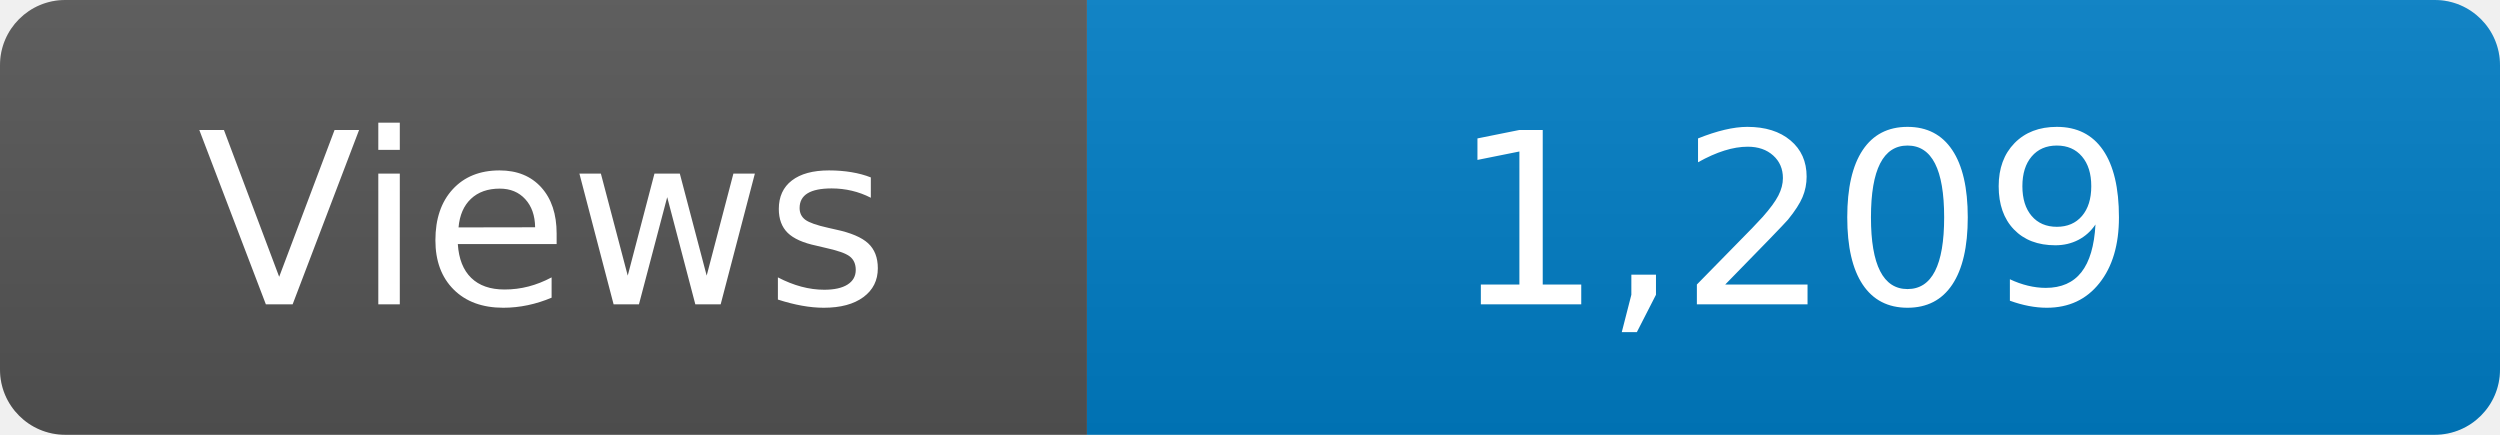
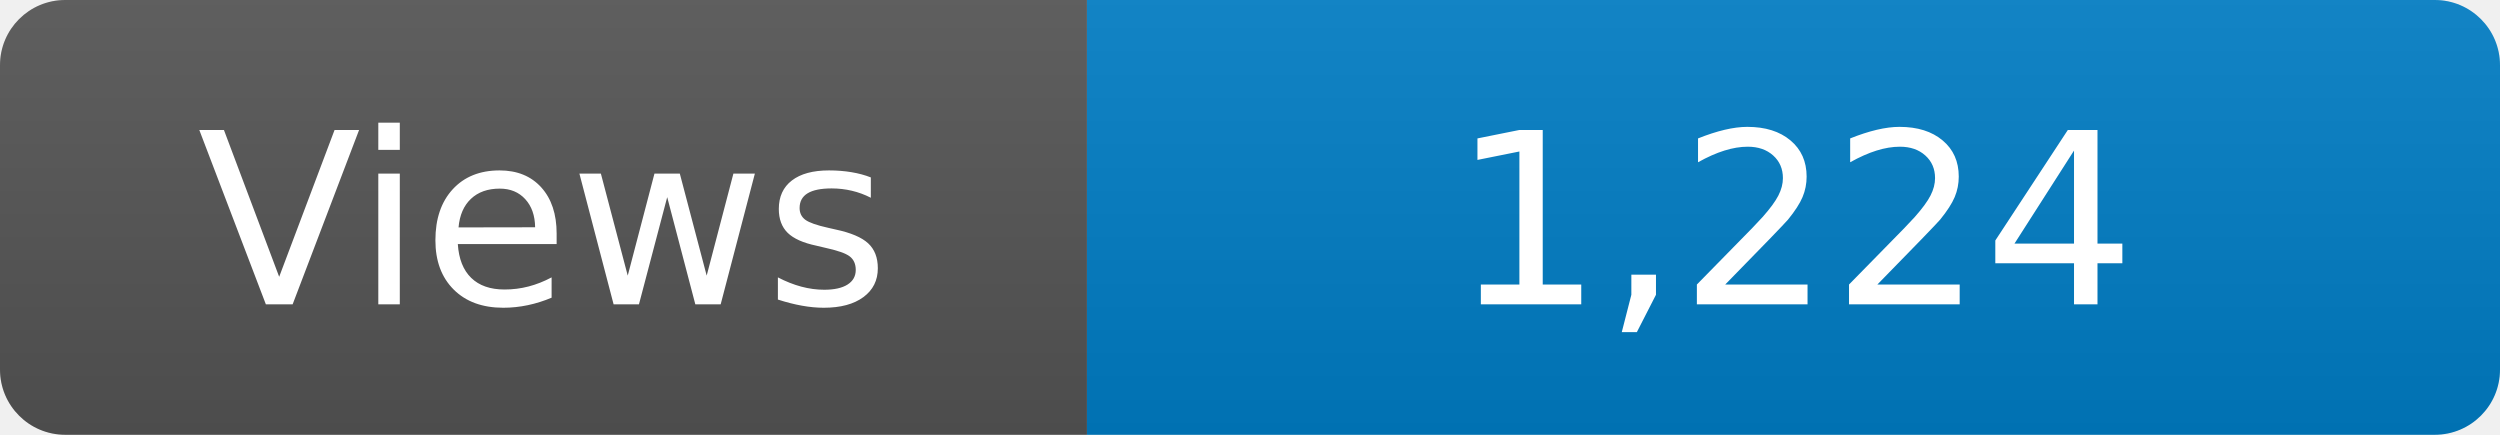
<svg xmlns="http://www.w3.org/2000/svg" width="115" height="20" role="img" aria-label="Maintained?: yes">
  <linearGradient id="s" x2="0" y2="100%">
    <stop offset="0" stop-color="#bbb" stop-opacity=".1" />
    <stop offset="1" stop-opacity=".1" />
  </linearGradient>
  <clipPath id="r">
    <rect width="115" height="20" rx="3" fill="#fff" />
  </clipPath>
  <g clip-path="url(#r)">
    <rect width="50" height="20" fill="#555" />
    <rect x="50" width="160" height="20" fill="#007ec6" />
    <rect width="115" height="20" fill="url(#s)" />
  </g>
  <g fill="#fff" text-anchor="middle" font-family="Verdana,Geneva,DejaVu Sans,sans-serif" font-size="110">
    <text x="250" y="140" transform="scale(.1)" fill="#fff">Views</text>
-     <text x="825" y="140" transform="scale(.1)" fill="#fff">1,209</text>
+     <text x="825" y="140" transform="scale(.1)" fill="#fff">1,224</text>
  </g>
</svg>
